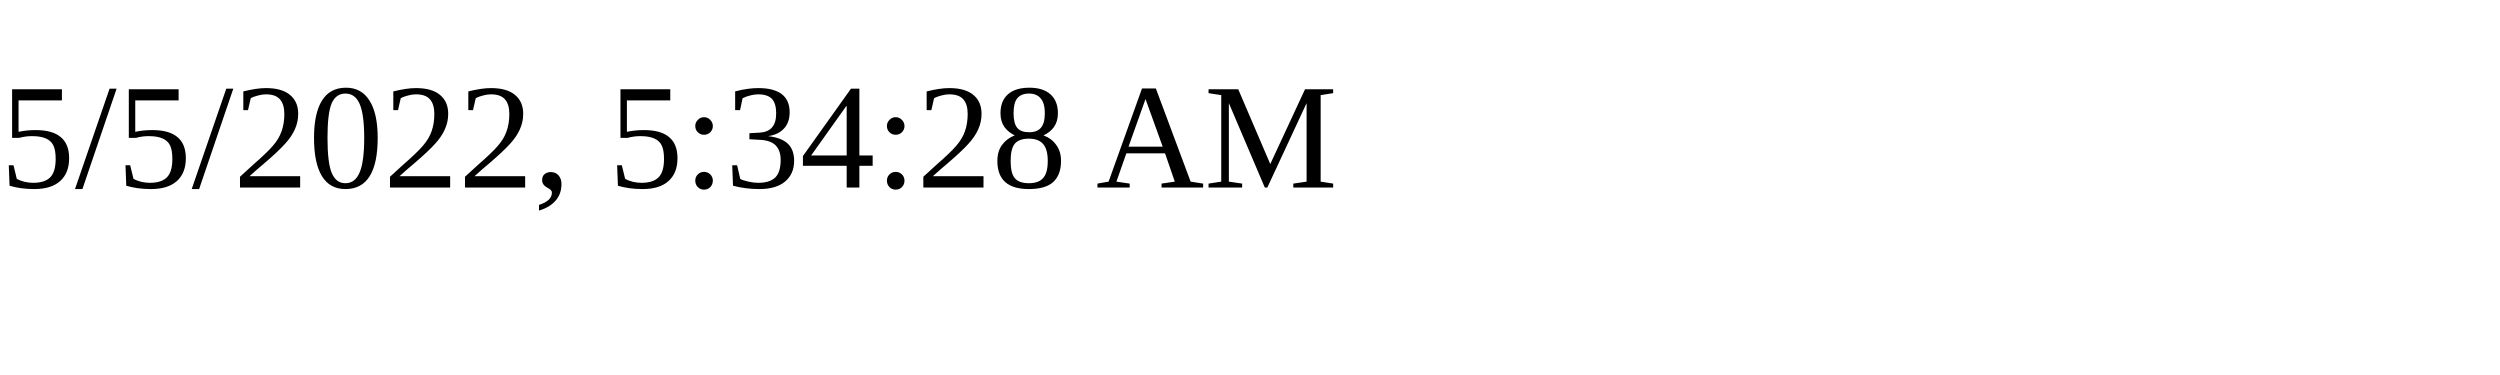
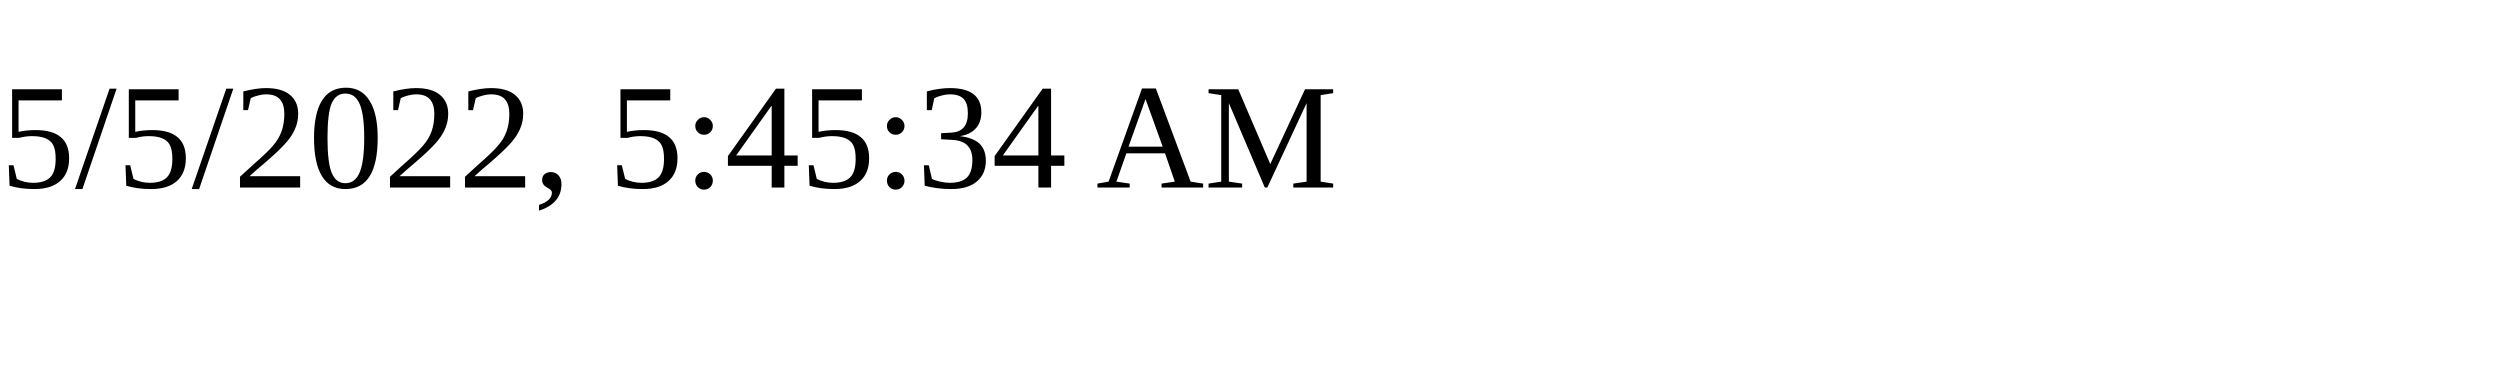
<svg xmlns="http://www.w3.org/2000/svg" height="30" width="200">
-   <text x="0" y="15">5/5/2022, 5:34:28 AM</text>
+   <text x="0" y="15">5/5/2022, 5:45:34 AM</text>
</svg>
